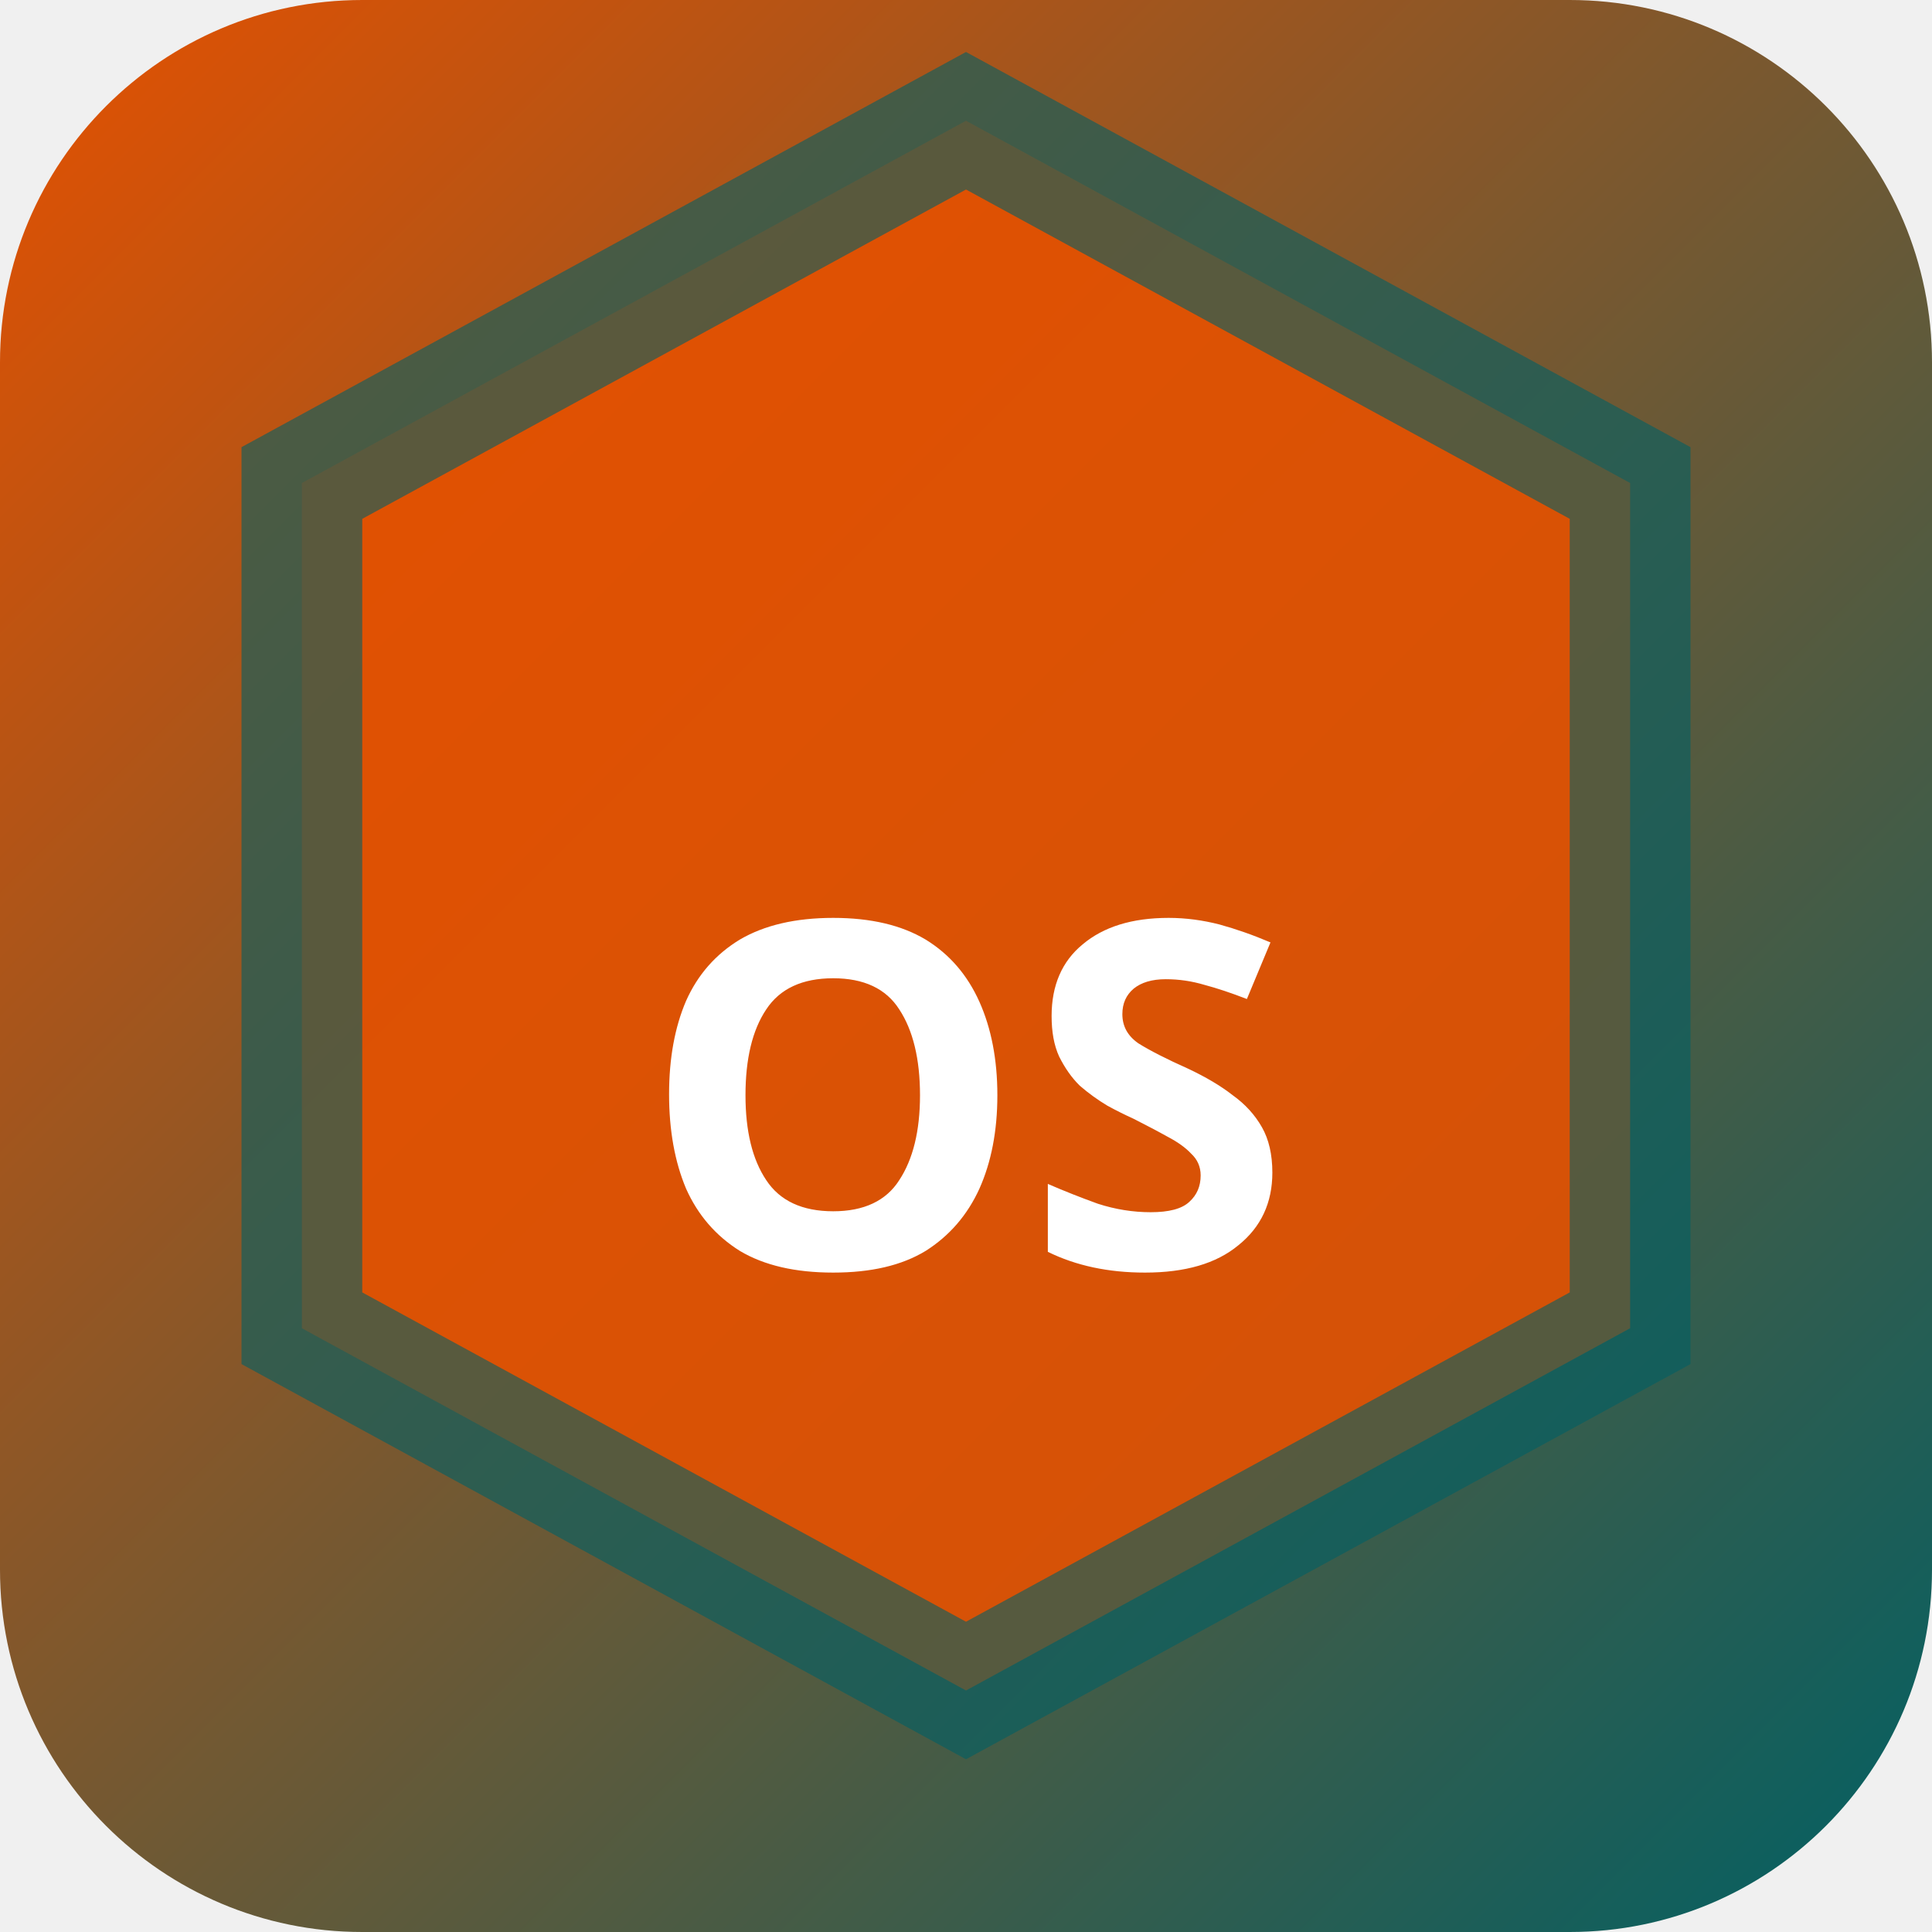
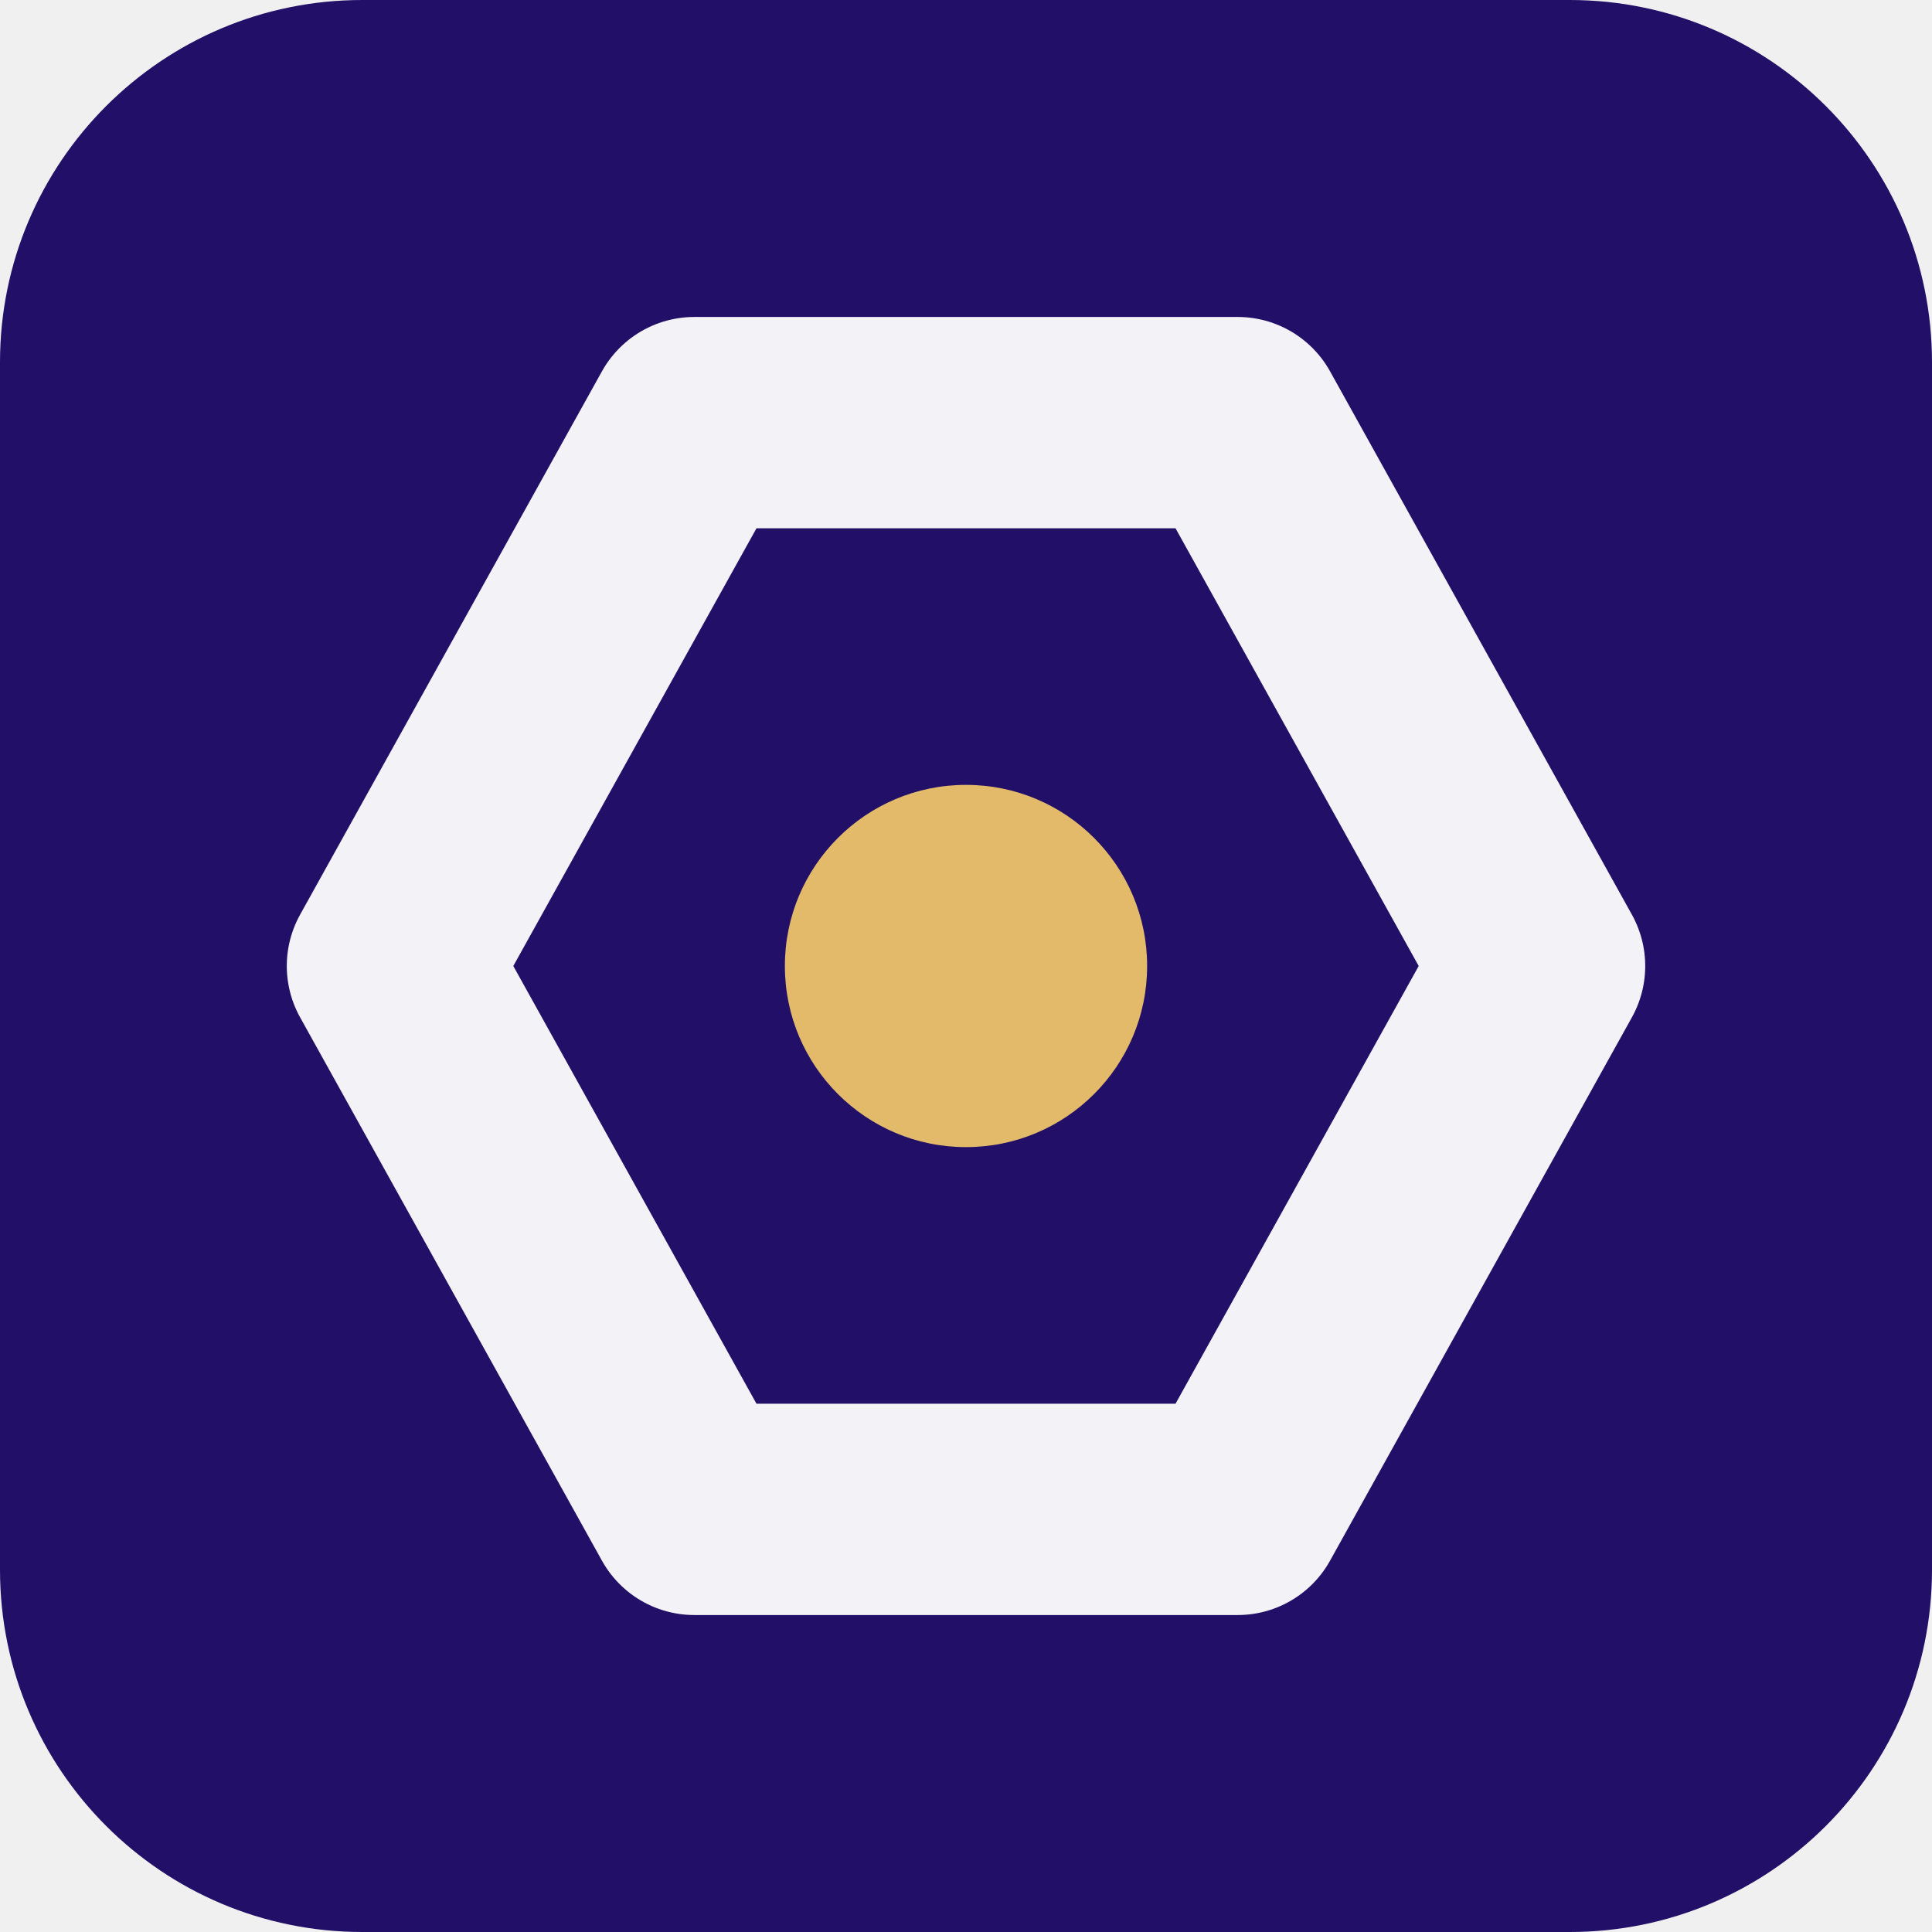
- <svg xmlns="http://www.w3.org/2000/svg" width="32" height="32" viewBox="0 0 32 32">
-   <defs>
-     <linearGradient id="bgosak" x1="0" y1="0" x2="1" y2="1">
-       <stop offset="0%" stop-color="#e65100" />
-       <stop offset="100%" stop-color="#006064" />
-     </linearGradient>
-   </defs>
-   <rect width="32" height="32" rx="6" fill="url(#bgosak)" />
-   <polygon points="16,2 27,8 27,22 16,28 5,22 5,8" fill="rgba(230,81,0,0.9)" stroke="rgba(0,96,100,0.6)" stroke-width="2" />
-   <text x="16" y="21" text-anchor="middle" fill="#fff" font-size="8" font-weight="700" font-family="system-ui">OS</text>
+ <svg xmlns="http://www.w3.org/2000/svg" width="64" height="64" viewBox="0 0 64 64" role="img">
+   <rect width="64" height="64" rx="12" fill="hsl(253 75% 23%)" />
+   <g transform="rotate(270 32 32)">
+     <path d="M32 13 50 23v18L32 51 14 41V23Z" fill="none" stroke="hsl(253 24% 96%)" stroke-width="7" stroke-linejoin="round" />
+     <circle cx="32" cy="32" r="6" fill="hsl(40 68% 65%)" />
+   </g>
</svg>
